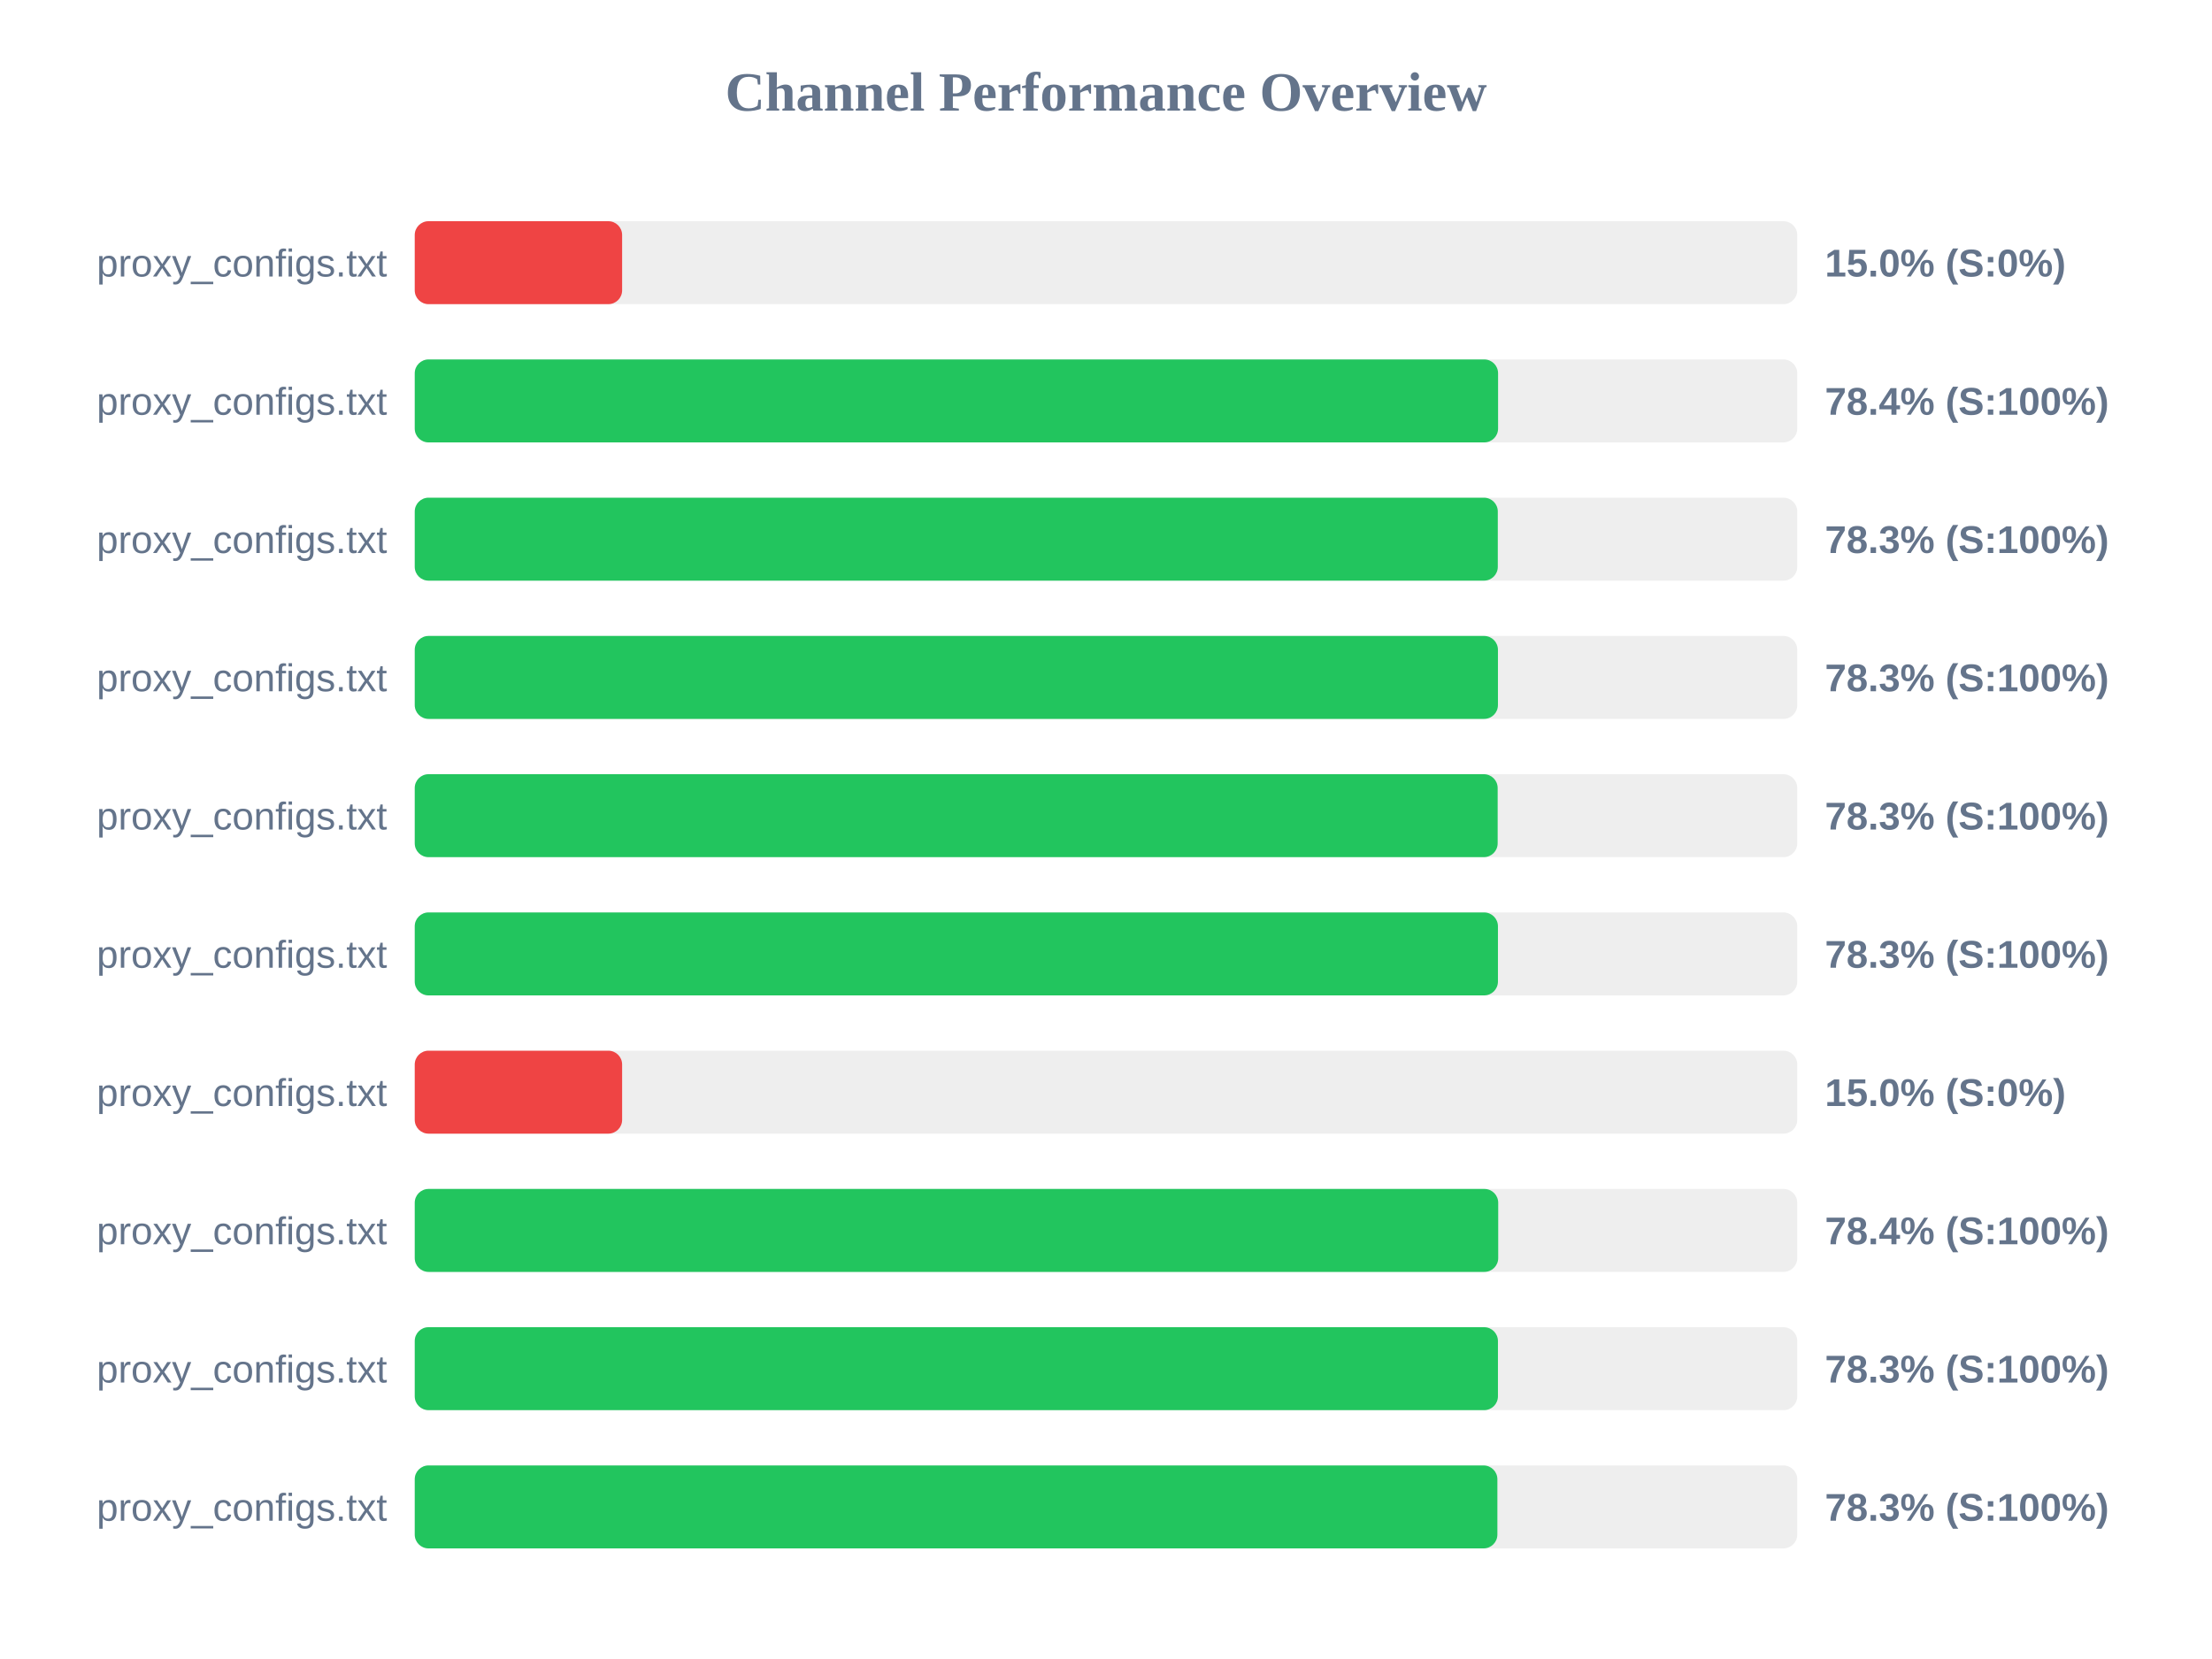
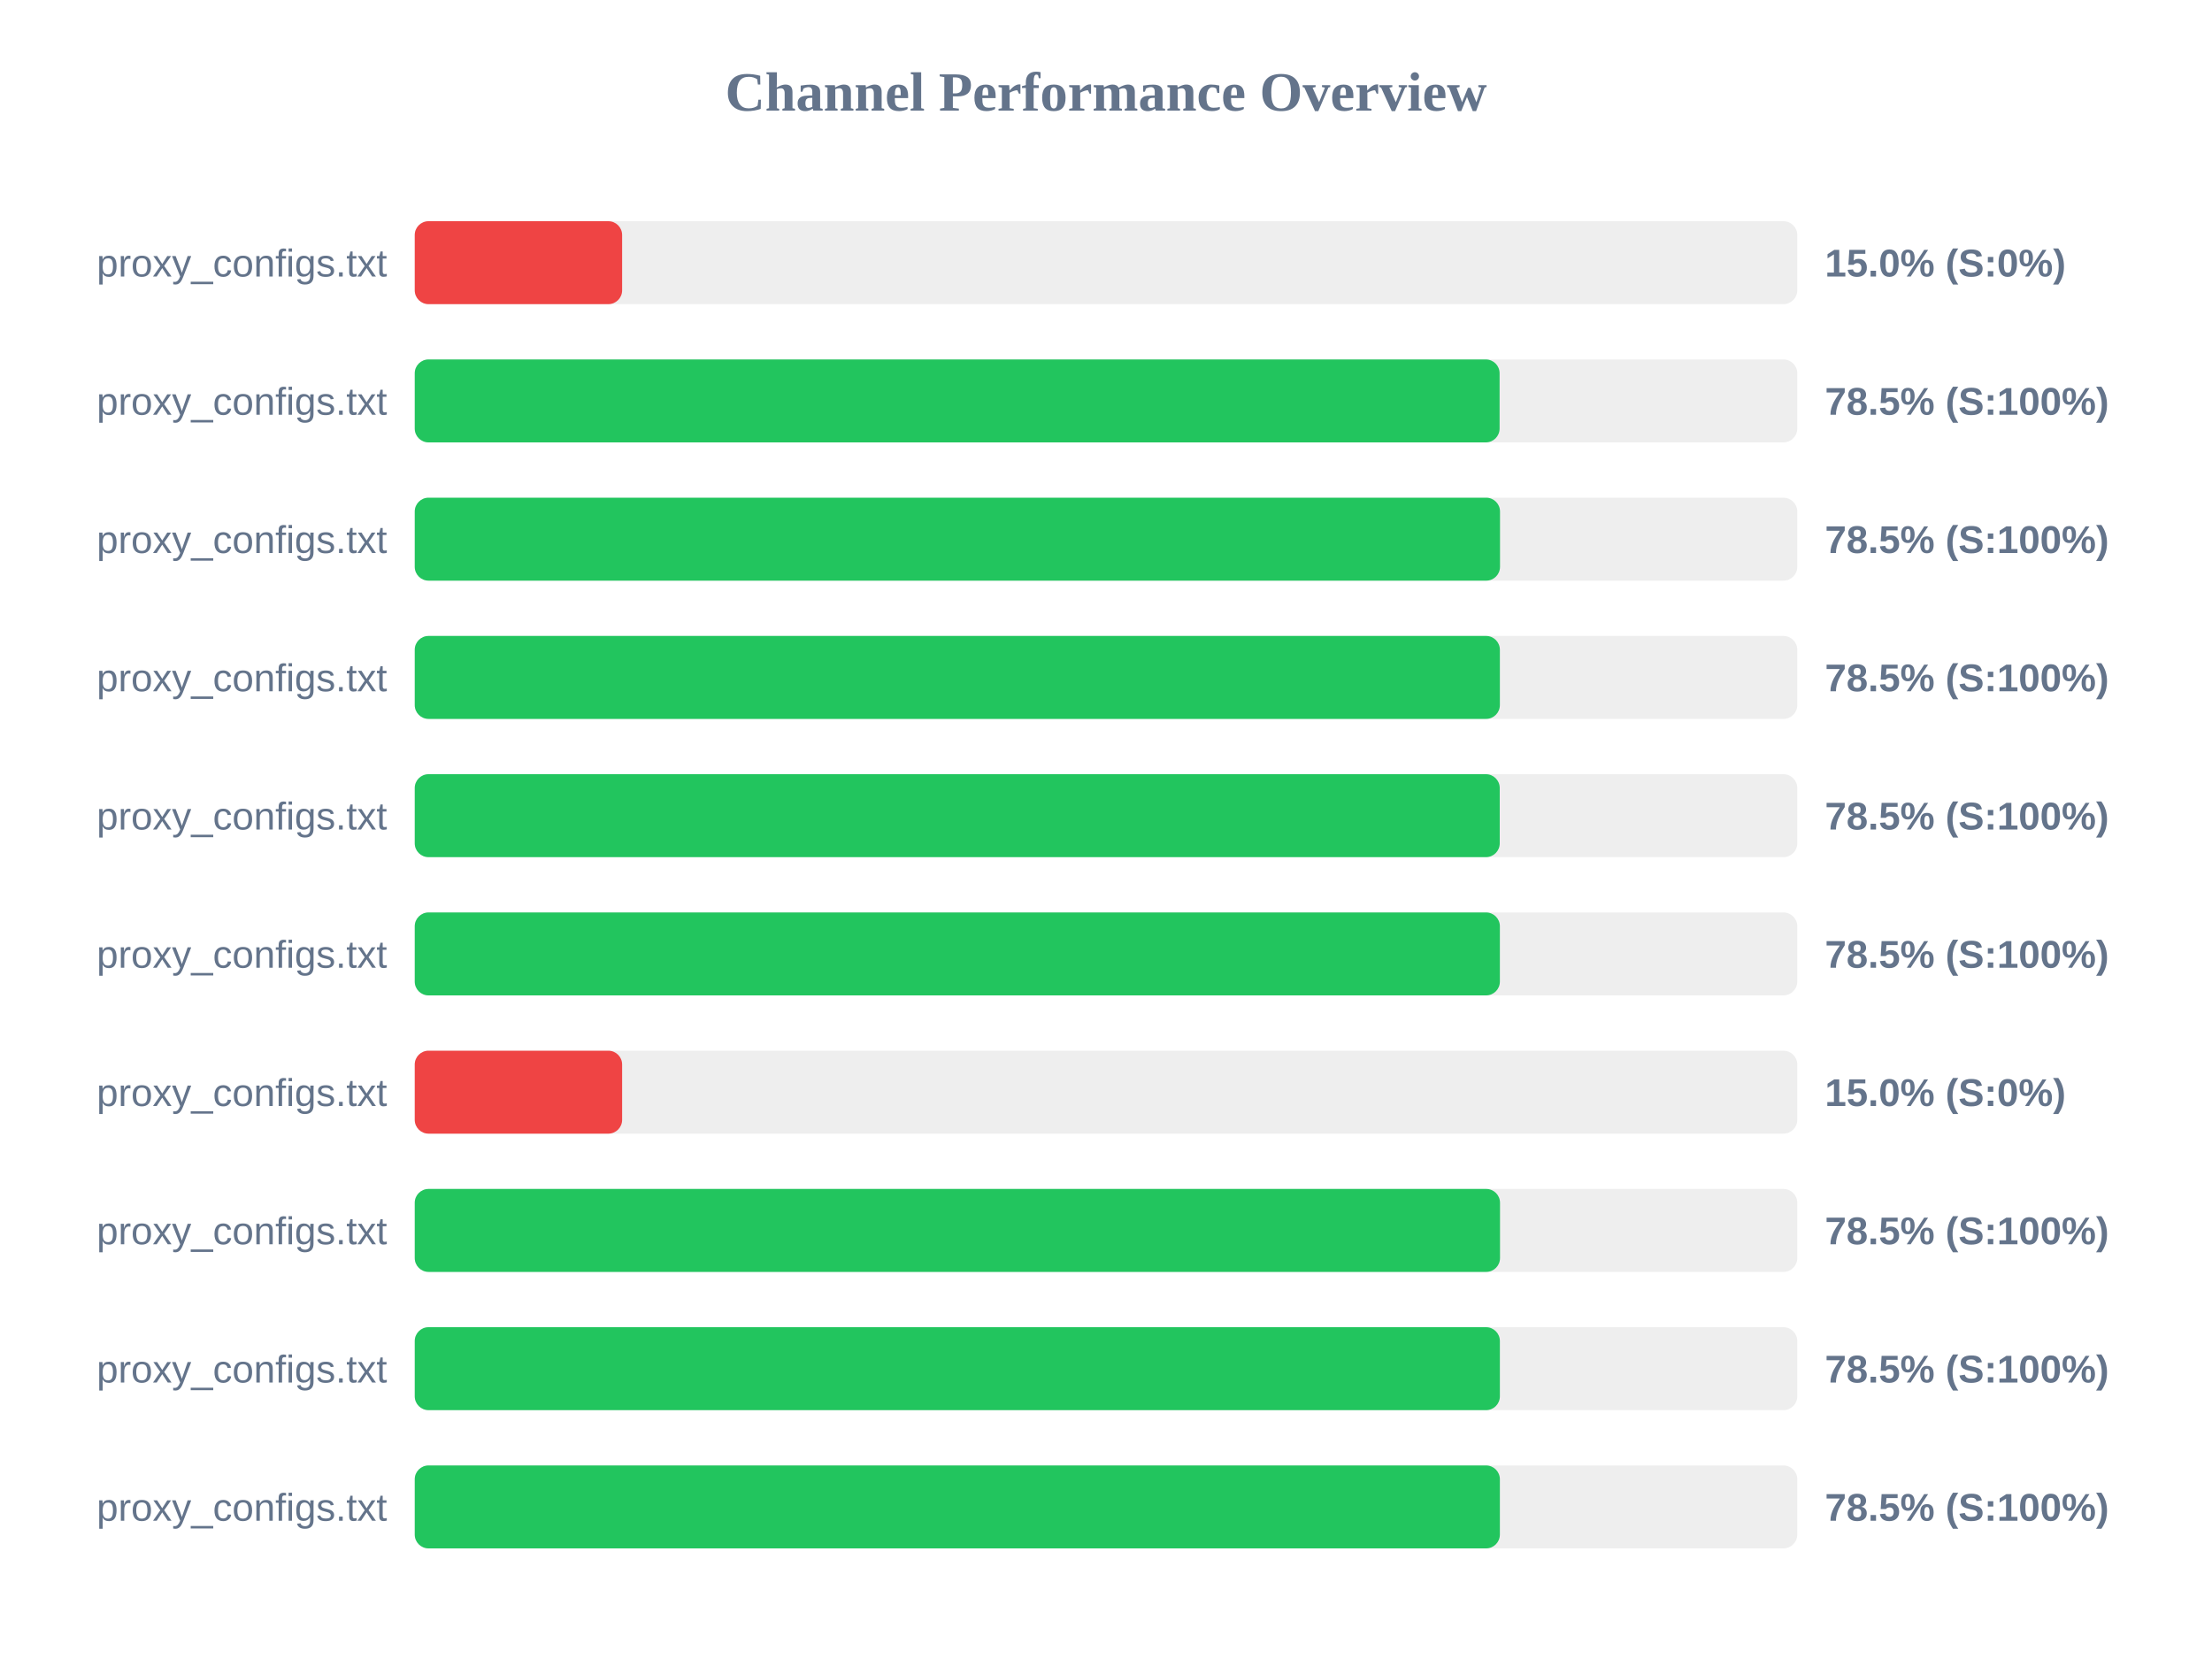
<svg xmlns="http://www.w3.org/2000/svg" width="800" height="600" version="1.1">
  <style>
        .row { font: 14px Arial; fill: #64748b; }
        .score { font: bold 14px Arial; fill: #64748b; }
    </style>
  <text x="400" y="40" text-anchor="middle" font-size="20px" font-weight="bold" fill="#64748b">Channel Performance Overview</text>
  <rect x="150" y="80" width="500" height="30" fill="#eee" rx="5" />
  <rect x="150" y="80" width="75.0" height="30" fill="#ef4444" rx="5" />
  <text x="140" y="100" text-anchor="end" class="row">proxy_configs.txt</text>
  <text x="660" y="100" text-anchor="start" class="score">15.0% (S:0%)</text>
  <rect x="150" y="130" width="500" height="30" fill="#eee" rx="5" />
-   <rect x="150" y="130" width="391.8" height="30" fill="#22c55e" rx="5" />
+   <rect x="150" y="130" width="392.35" height="30" fill="#22c55e" rx="5" />
  <text x="140" y="150" text-anchor="end" class="row">proxy_configs.txt</text>
-   <text x="660" y="150" text-anchor="start" class="score">78.4% (S:100%)</text>
+   <text x="660" y="150" text-anchor="start" class="score">78.5% (S:100%)</text>
  <rect x="150" y="180" width="500" height="30" fill="#eee" rx="5" />
-   <rect x="150" y="180" width="391.7" height="30" fill="#22c55e" rx="5" />
+   <rect x="150" y="180" width="392.5" height="30" fill="#22c55e" rx="5" />
  <text x="140" y="200" text-anchor="end" class="row">proxy_configs.txt</text>
-   <text x="660" y="200" text-anchor="start" class="score">78.3% (S:100%)</text>
+   <text x="660" y="200" text-anchor="start" class="score">78.5% (S:100%)</text>
  <rect x="150" y="230" width="500" height="30" fill="#eee" rx="5" />
-   <rect x="150" y="230" width="391.75" height="30" fill="#22c55e" rx="5" />
+   <rect x="150" y="230" width="392.45" height="30" fill="#22c55e" rx="5" />
  <text x="140" y="250" text-anchor="end" class="row">proxy_configs.txt</text>
-   <text x="660" y="250" text-anchor="start" class="score">78.3% (S:100%)</text>
+   <text x="660" y="250" text-anchor="start" class="score">78.5% (S:100%)</text>
  <rect x="150" y="280" width="500" height="30" fill="#eee" rx="5" />
-   <rect x="150" y="280" width="391.65" height="30" fill="#22c55e" rx="5" />
+   <rect x="150" y="280" width="392.4" height="30" fill="#22c55e" rx="5" />
  <text x="140" y="300" text-anchor="end" class="row">proxy_configs.txt</text>
-   <text x="660" y="300" text-anchor="start" class="score">78.3% (S:100%)</text>
+   <text x="660" y="300" text-anchor="start" class="score">78.5% (S:100%)</text>
  <rect x="150" y="330" width="500" height="30" fill="#eee" rx="5" />
-   <rect x="150" y="330" width="391.75" height="30" fill="#22c55e" rx="5" />
+   <rect x="150" y="330" width="392.45" height="30" fill="#22c55e" rx="5" />
  <text x="140" y="350" text-anchor="end" class="row">proxy_configs.txt</text>
-   <text x="660" y="350" text-anchor="start" class="score">78.3% (S:100%)</text>
+   <text x="660" y="350" text-anchor="start" class="score">78.5% (S:100%)</text>
  <rect x="150" y="380" width="500" height="30" fill="#eee" rx="5" />
  <rect x="150" y="380" width="75.0" height="30" fill="#ef4444" rx="5" />
  <text x="140" y="400" text-anchor="end" class="row">proxy_configs.txt</text>
  <text x="660" y="400" text-anchor="start" class="score">15.0% (S:0%)</text>
  <rect x="150" y="430" width="500" height="30" fill="#eee" rx="5" />
-   <rect x="150" y="430" width="391.85" height="30" fill="#22c55e" rx="5" />
+   <rect x="150" y="430" width="392.5" height="30" fill="#22c55e" rx="5" />
  <text x="140" y="450" text-anchor="end" class="row">proxy_configs.txt</text>
-   <text x="660" y="450" text-anchor="start" class="score">78.4% (S:100%)</text>
+   <text x="660" y="450" text-anchor="start" class="score">78.5% (S:100%)</text>
  <rect x="150" y="480" width="500" height="30" fill="#eee" rx="5" />
-   <rect x="150" y="480" width="391.75" height="30" fill="#22c55e" rx="5" />
+   <rect x="150" y="480" width="392.45" height="30" fill="#22c55e" rx="5" />
  <text x="140" y="500" text-anchor="end" class="row">proxy_configs.txt</text>
-   <text x="660" y="500" text-anchor="start" class="score">78.3% (S:100%)</text>
+   <text x="660" y="500" text-anchor="start" class="score">78.5% (S:100%)</text>
  <rect x="150" y="530" width="500" height="30" fill="#eee" rx="5" />
-   <rect x="150" y="530" width="391.55" height="30" fill="#22c55e" rx="5" />
+   <rect x="150" y="530" width="392.45" height="30" fill="#22c55e" rx="5" />
  <text x="140" y="550" text-anchor="end" class="row">proxy_configs.txt</text>
-   <text x="660" y="550" text-anchor="start" class="score">78.3% (S:100%)</text>
+   <text x="660" y="550" text-anchor="start" class="score">78.5% (S:100%)</text>
</svg>
